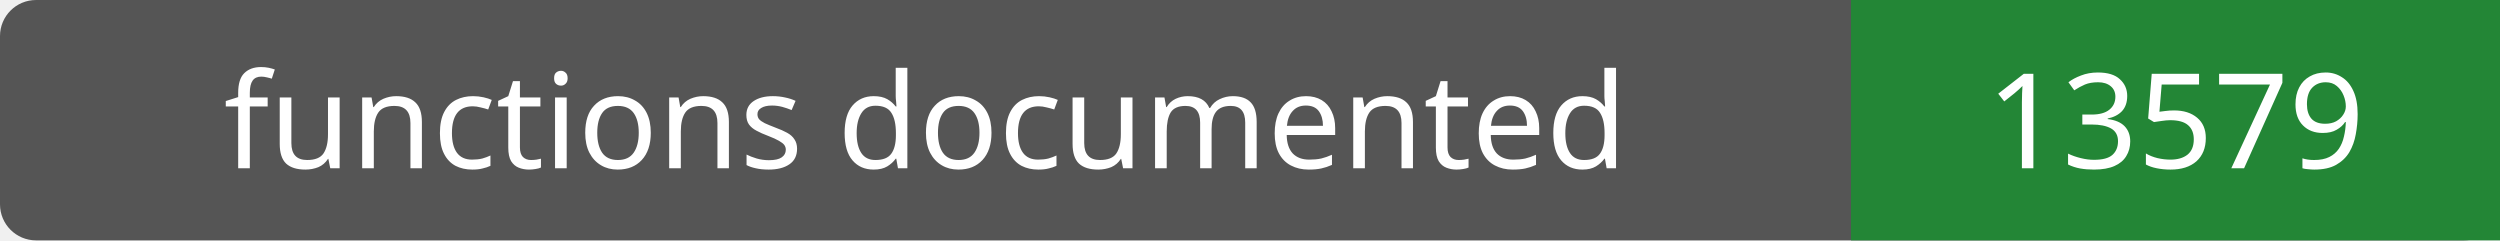
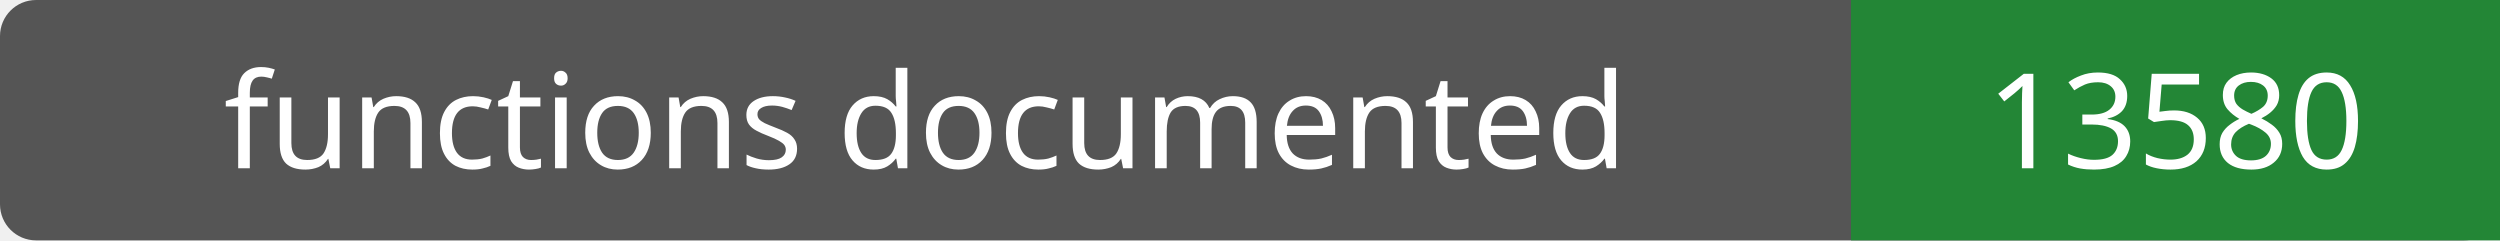
- <svg xmlns="http://www.w3.org/2000/svg" width="208" height="20" role="img" aria-label="functions documented: 13579">
+ <svg xmlns="http://www.w3.org/2000/svg" width="208" height="20" role="img" aria-label="functions documented: 13580">
  <rect width="208" height="20" rx="3" fill="#555" />
  <path fill="#238636" d="M154 0h54v20H154z" />
  <g fill="#fff" text-anchor="middle" font-family="Verdana,sans-serif" font-size="11">
    <text x="77.0" y="14">functions documented</text>
-     <text x="181.0" y="14">13579</text>
+     <text x="181.0" y="14">13580</text>
  </g>
</svg>
